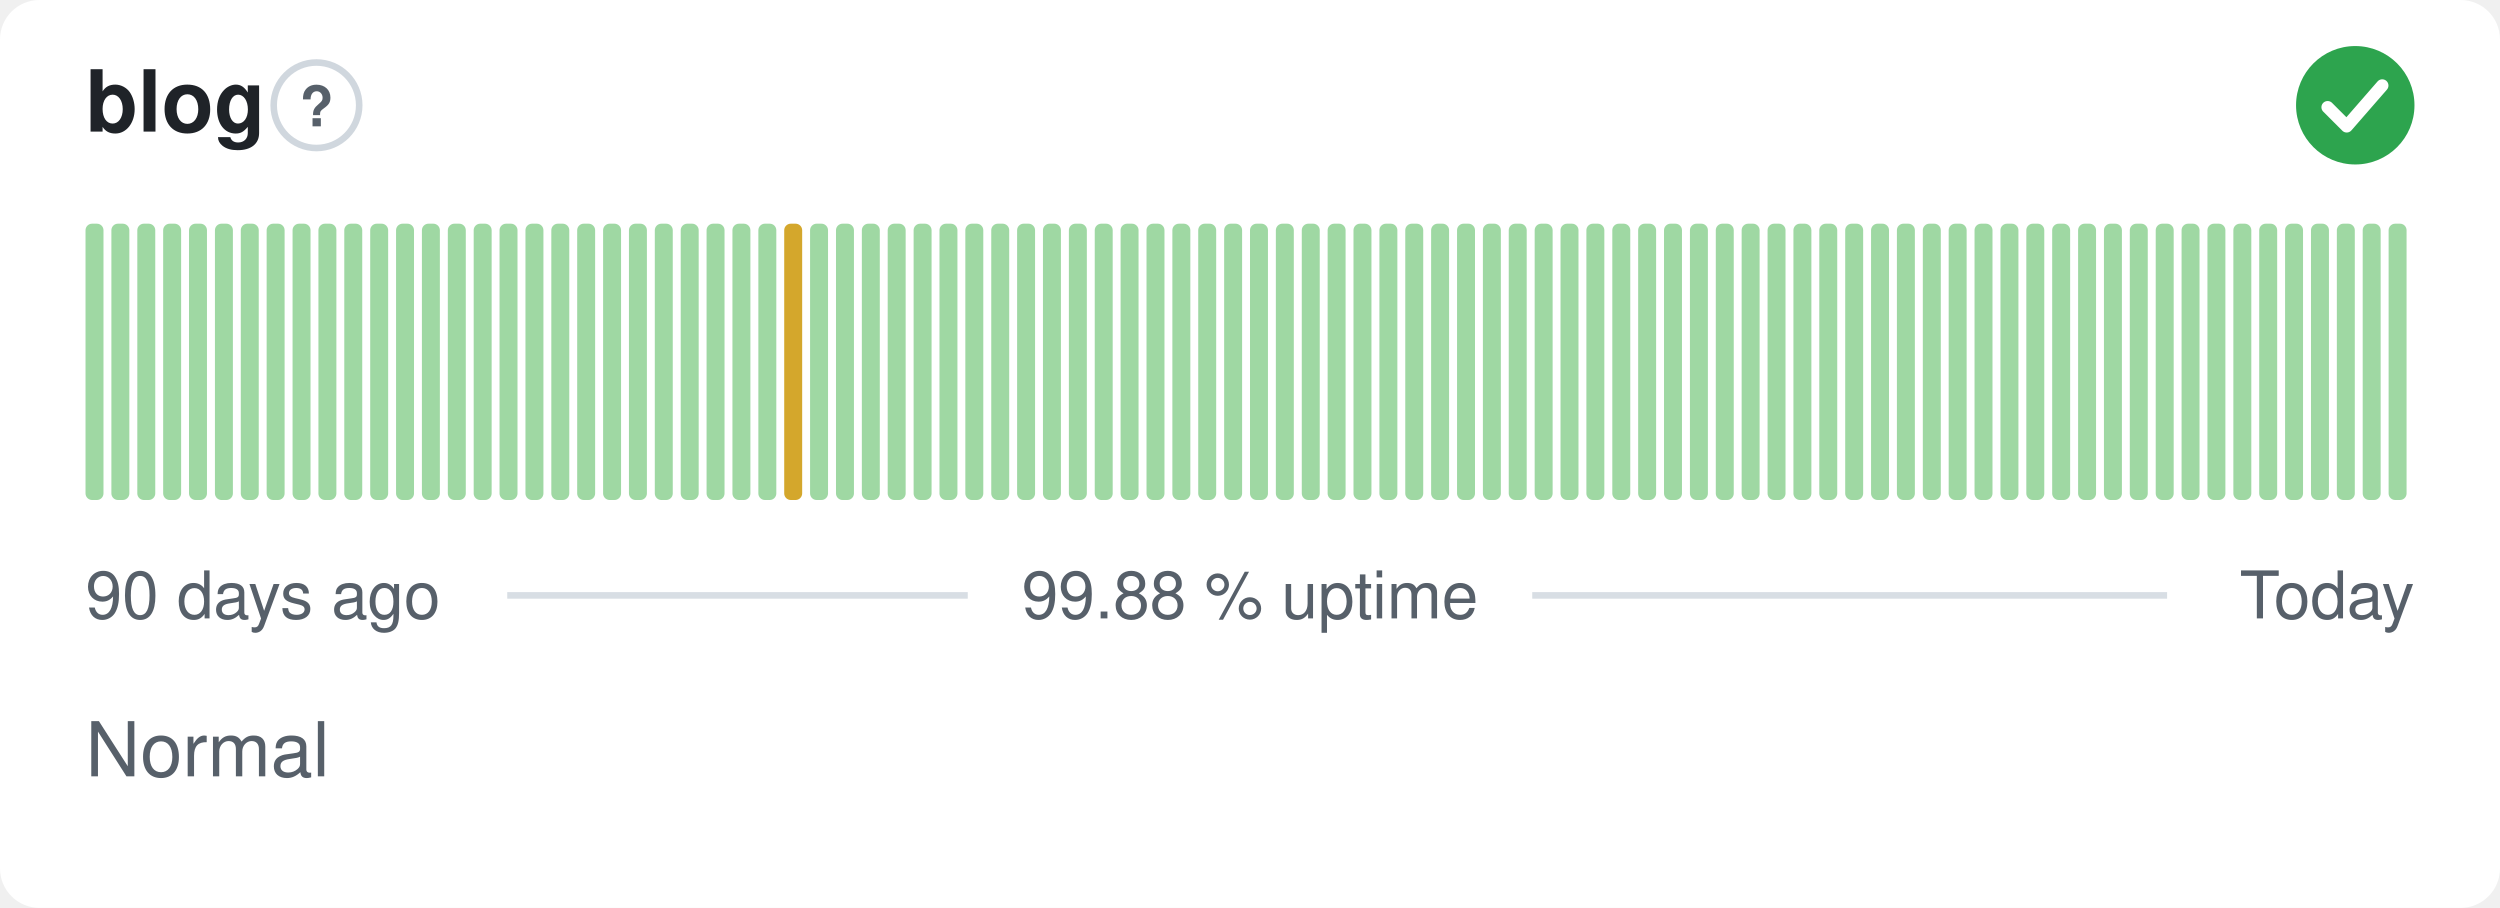
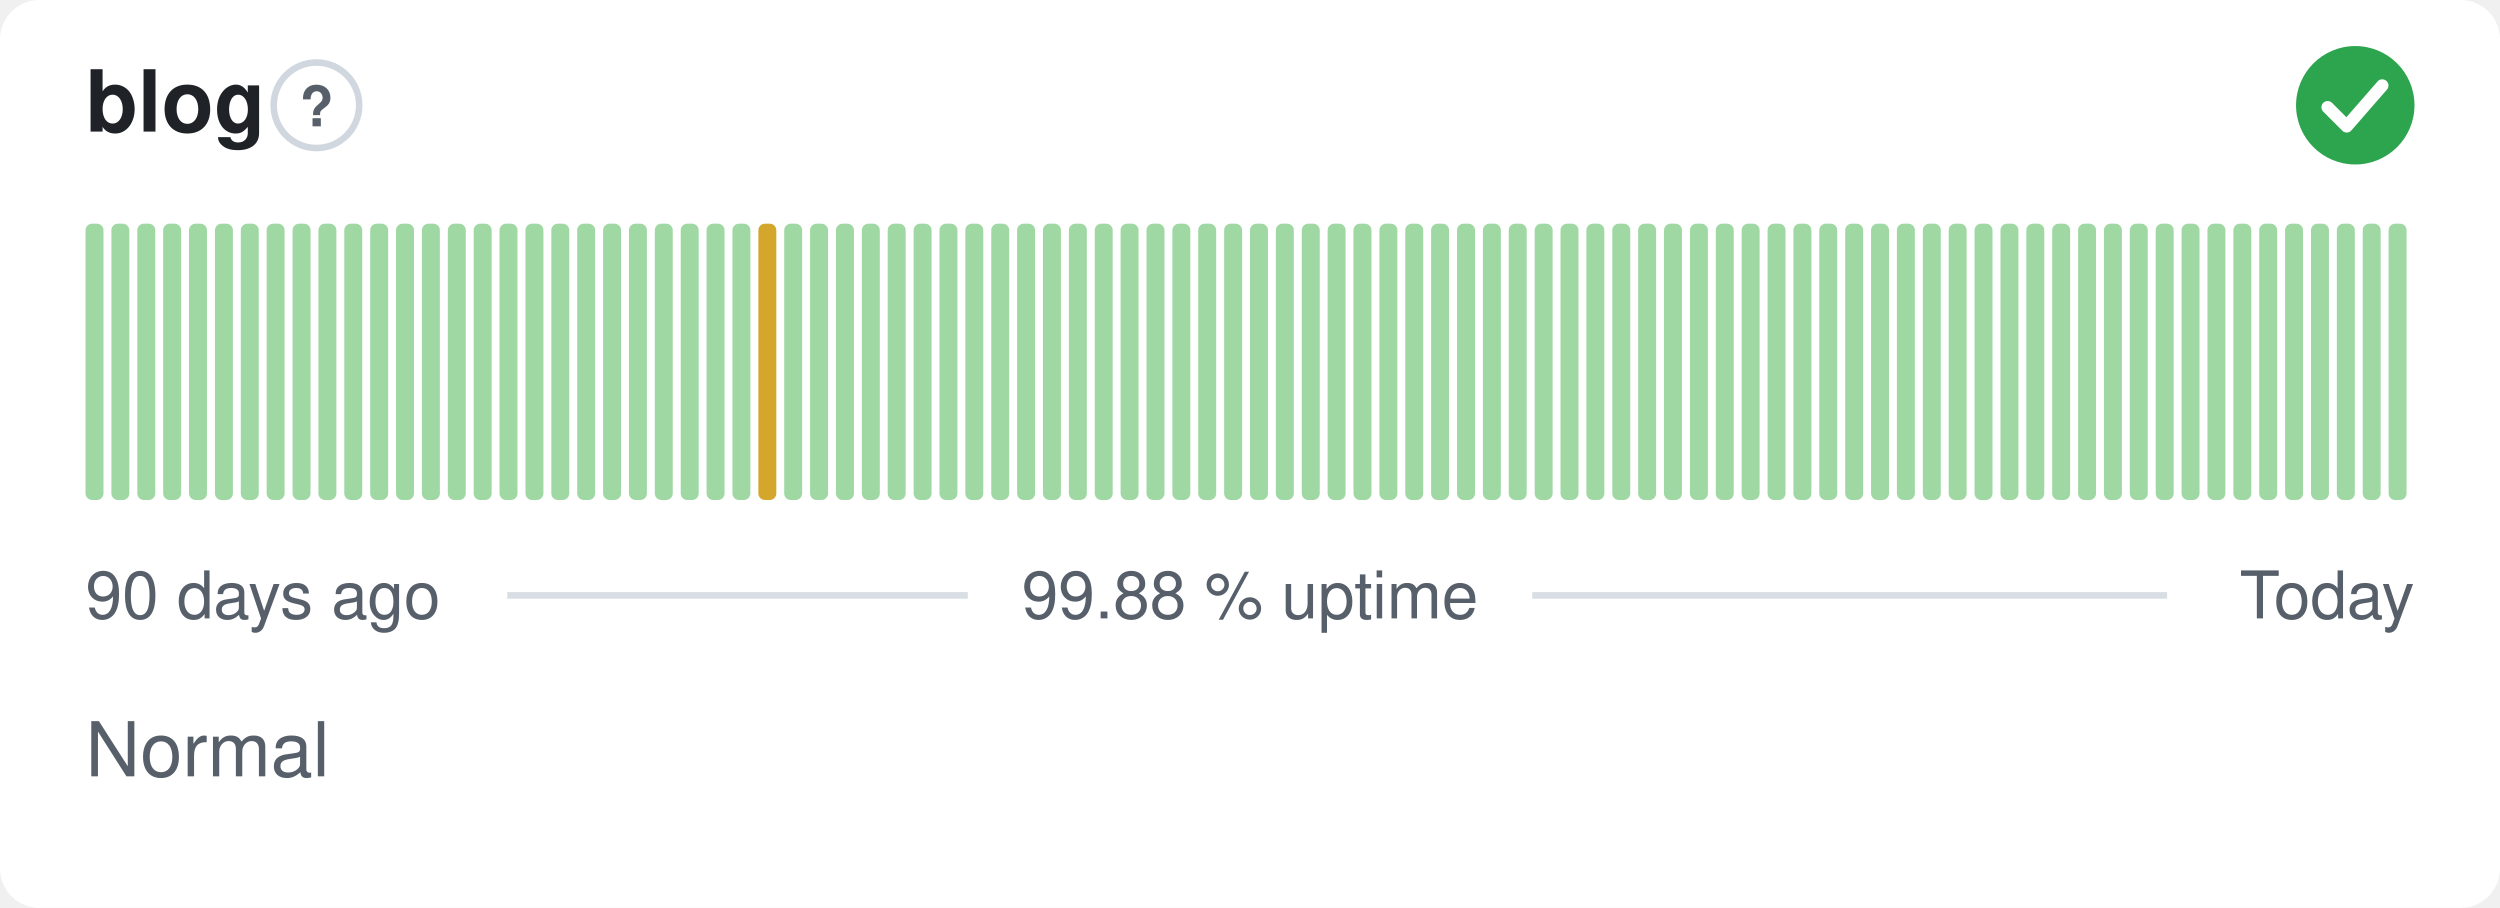
<svg xmlns="http://www.w3.org/2000/svg" width="380" height="138" viewBox="0 0 380 138" role="img" aria-label="blog: Normal, 99.88 % uptime over the last 90 days" font-family="-apple-system,BlinkMacSystemFont,'Segoe UI',Helvetica,Arial,sans-serif">
  <style>
    @media (prefers-color-scheme: dark) {
      .bg { fill: #0d1117 }
      .title { fill: #e6edf3 }
      .muted { fill: #8b949e }
      .hint { stroke: #30363d }
      .rule { stroke: #30363d }
      .nodata { fill: #21262d }
    }
  </style>
  <rect class="bg" width="380" height="138" rx="6" fill="#ffffff" />
  <text class="title" x="13" y="20" font-size="13" font-weight="600" fill="#1f2328">blog</text>
  <circle class="hint" cx="48.1" cy="16" r="6.5" fill="none" stroke="#d0d7de" stroke-width="1" />
  <text class="muted" x="48.1" y="19.2" text-anchor="middle" font-size="8.5" font-weight="700" fill="#57606a">?</text>
  <circle cx="358" cy="16" r="9" fill="#2da44e" />
  <path d="M353.80 16.30l2.90 2.90 5.40 -6.20" fill="none" stroke="#fff" stroke-width="1.89" stroke-linecap="round" stroke-linejoin="round" />
  <rect x="13.00" y="34.00" width="2.73" height="42.00" rx="1" fill="#9fd8a3" />
  <rect x="16.93" y="34.00" width="2.73" height="42.00" rx="1" fill="#9fd8a3" />
  <rect x="20.87" y="34.00" width="2.73" height="42.00" rx="1" fill="#9fd8a3" />
  <rect x="24.80" y="34.00" width="2.73" height="42.00" rx="1" fill="#9fd8a3" />
  <rect x="28.73" y="34.00" width="2.73" height="42.00" rx="1" fill="#9fd8a3" />
  <rect x="32.67" y="34.00" width="2.73" height="42.00" rx="1" fill="#9fd8a3" />
  <rect x="36.60" y="34.00" width="2.73" height="42.00" rx="1" fill="#9fd8a3" />
  <rect x="40.53" y="34.00" width="2.73" height="42.00" rx="1" fill="#9fd8a3" />
  <rect x="44.47" y="34.00" width="2.73" height="42.00" rx="1" fill="#9fd8a3" />
  <rect x="48.40" y="34.00" width="2.73" height="42.00" rx="1" fill="#9fd8a3" />
  <rect x="52.33" y="34.00" width="2.73" height="42.00" rx="1" fill="#9fd8a3" />
  <rect x="56.27" y="34.00" width="2.73" height="42.00" rx="1" fill="#9fd8a3" />
  <rect x="60.20" y="34.00" width="2.73" height="42.00" rx="1" fill="#9fd8a3" />
  <rect x="64.13" y="34.00" width="2.73" height="42.00" rx="1" fill="#9fd8a3" />
  <rect x="68.07" y="34.00" width="2.73" height="42.00" rx="1" fill="#9fd8a3" />
  <rect x="72.00" y="34.00" width="2.73" height="42.00" rx="1" fill="#9fd8a3" />
  <rect x="75.93" y="34.00" width="2.73" height="42.00" rx="1" fill="#9fd8a3" />
  <rect x="79.87" y="34.00" width="2.73" height="42.00" rx="1" fill="#9fd8a3" />
  <rect x="83.80" y="34.00" width="2.73" height="42.00" rx="1" fill="#9fd8a3" />
  <rect x="87.73" y="34.00" width="2.73" height="42.00" rx="1" fill="#9fd8a3" />
  <rect x="91.67" y="34.00" width="2.73" height="42.00" rx="1" fill="#9fd8a3" />
  <rect x="95.60" y="34.00" width="2.73" height="42.00" rx="1" fill="#9fd8a3" />
  <rect x="99.53" y="34.00" width="2.73" height="42.00" rx="1" fill="#9fd8a3" />
  <rect x="103.47" y="34.00" width="2.73" height="42.00" rx="1" fill="#9fd8a3" />
  <rect x="107.40" y="34.00" width="2.73" height="42.00" rx="1" fill="#9fd8a3" />
  <rect x="111.33" y="34.00" width="2.73" height="42.00" rx="1" fill="#9fd8a3" />
-   <rect x="115.27" y="34.00" width="2.73" height="42.00" rx="1" fill="#9fd8a3" />
-   <rect x="119.20" y="34.00" width="2.73" height="42.00" rx="1" fill="#d4a72c" />
+   <rect x="115.27" y="34.00" width="2.73" height="42.00" rx="1" fill="#d4a72c" />
+   <rect x="119.20" y="34.00" width="2.73" height="42.00" rx="1" fill="#9fd8a3" />
  <rect x="123.13" y="34.00" width="2.73" height="42.00" rx="1" fill="#9fd8a3" />
  <rect x="127.07" y="34.00" width="2.73" height="42.00" rx="1" fill="#9fd8a3" />
  <rect x="131.00" y="34.00" width="2.73" height="42.00" rx="1" fill="#9fd8a3" />
  <rect x="134.93" y="34.00" width="2.73" height="42.00" rx="1" fill="#9fd8a3" />
  <rect x="138.87" y="34.00" width="2.73" height="42.00" rx="1" fill="#9fd8a3" />
  <rect x="142.80" y="34.00" width="2.73" height="42.00" rx="1" fill="#9fd8a3" />
  <rect x="146.73" y="34.00" width="2.73" height="42.00" rx="1" fill="#9fd8a3" />
  <rect x="150.67" y="34.00" width="2.73" height="42.00" rx="1" fill="#9fd8a3" />
  <rect x="154.60" y="34.00" width="2.73" height="42.00" rx="1" fill="#9fd8a3" />
  <rect x="158.53" y="34.00" width="2.73" height="42.00" rx="1" fill="#9fd8a3" />
  <rect x="162.47" y="34.00" width="2.73" height="42.00" rx="1" fill="#9fd8a3" />
  <rect x="166.40" y="34.00" width="2.73" height="42.00" rx="1" fill="#9fd8a3" />
  <rect x="170.33" y="34.00" width="2.73" height="42.00" rx="1" fill="#9fd8a3" />
  <rect x="174.27" y="34.00" width="2.73" height="42.00" rx="1" fill="#9fd8a3" />
  <rect x="178.20" y="34.00" width="2.73" height="42.00" rx="1" fill="#9fd8a3" />
  <rect x="182.13" y="34.00" width="2.73" height="42.00" rx="1" fill="#9fd8a3" />
  <rect x="186.07" y="34.00" width="2.73" height="42.00" rx="1" fill="#9fd8a3" />
  <rect x="190.00" y="34.00" width="2.73" height="42.00" rx="1" fill="#9fd8a3" />
  <rect x="193.93" y="34.00" width="2.73" height="42.00" rx="1" fill="#9fd8a3" />
  <rect x="197.87" y="34.00" width="2.73" height="42.00" rx="1" fill="#9fd8a3" />
  <rect x="201.80" y="34.00" width="2.73" height="42.00" rx="1" fill="#9fd8a3" />
  <rect x="205.73" y="34.00" width="2.73" height="42.00" rx="1" fill="#9fd8a3" />
  <rect x="209.67" y="34.00" width="2.73" height="42.00" rx="1" fill="#9fd8a3" />
  <rect x="213.60" y="34.00" width="2.73" height="42.00" rx="1" fill="#9fd8a3" />
  <rect x="217.53" y="34.00" width="2.73" height="42.00" rx="1" fill="#9fd8a3" />
  <rect x="221.47" y="34.00" width="2.73" height="42.00" rx="1" fill="#9fd8a3" />
  <rect x="225.40" y="34.00" width="2.73" height="42.00" rx="1" fill="#9fd8a3" />
  <rect x="229.33" y="34.00" width="2.73" height="42.00" rx="1" fill="#9fd8a3" />
  <rect x="233.27" y="34.00" width="2.73" height="42.00" rx="1" fill="#9fd8a3" />
  <rect x="237.20" y="34.00" width="2.73" height="42.00" rx="1" fill="#9fd8a3" />
  <rect x="241.13" y="34.00" width="2.73" height="42.00" rx="1" fill="#9fd8a3" />
  <rect x="245.07" y="34.00" width="2.73" height="42.00" rx="1" fill="#9fd8a3" />
  <rect x="249.00" y="34.00" width="2.73" height="42.00" rx="1" fill="#9fd8a3" />
  <rect x="252.93" y="34.00" width="2.73" height="42.00" rx="1" fill="#9fd8a3" />
  <rect x="256.87" y="34.00" width="2.73" height="42.00" rx="1" fill="#9fd8a3" />
  <rect x="260.80" y="34.00" width="2.73" height="42.00" rx="1" fill="#9fd8a3" />
  <rect x="264.73" y="34.00" width="2.73" height="42.00" rx="1" fill="#9fd8a3" />
  <rect x="268.67" y="34.00" width="2.73" height="42.00" rx="1" fill="#9fd8a3" />
  <rect x="272.60" y="34.00" width="2.73" height="42.00" rx="1" fill="#9fd8a3" />
  <rect x="276.53" y="34.00" width="2.73" height="42.00" rx="1" fill="#9fd8a3" />
  <rect x="280.47" y="34.00" width="2.73" height="42.00" rx="1" fill="#9fd8a3" />
  <rect x="284.40" y="34.00" width="2.73" height="42.00" rx="1" fill="#9fd8a3" />
  <rect x="288.33" y="34.00" width="2.73" height="42.00" rx="1" fill="#9fd8a3" />
  <rect x="292.27" y="34.00" width="2.73" height="42.00" rx="1" fill="#9fd8a3" />
  <rect x="296.20" y="34.00" width="2.73" height="42.00" rx="1" fill="#9fd8a3" />
  <rect x="300.13" y="34.00" width="2.73" height="42.00" rx="1" fill="#9fd8a3" />
  <rect x="304.07" y="34.00" width="2.73" height="42.00" rx="1" fill="#9fd8a3" />
  <rect x="308.00" y="34.00" width="2.73" height="42.00" rx="1" fill="#9fd8a3" />
  <rect x="311.93" y="34.00" width="2.73" height="42.00" rx="1" fill="#9fd8a3" />
  <rect x="315.87" y="34.00" width="2.73" height="42.00" rx="1" fill="#9fd8a3" />
  <rect x="319.80" y="34.00" width="2.73" height="42.00" rx="1" fill="#9fd8a3" />
  <rect x="323.73" y="34.00" width="2.73" height="42.00" rx="1" fill="#9fd8a3" />
  <rect x="327.67" y="34.00" width="2.73" height="42.00" rx="1" fill="#9fd8a3" />
  <rect x="331.60" y="34.00" width="2.73" height="42.00" rx="1" fill="#9fd8a3" />
  <rect x="335.53" y="34.00" width="2.73" height="42.00" rx="1" fill="#9fd8a3" />
  <rect x="339.47" y="34.00" width="2.73" height="42.00" rx="1" fill="#9fd8a3" />
  <rect x="343.40" y="34.00" width="2.73" height="42.00" rx="1" fill="#9fd8a3" />
  <rect x="347.33" y="34.00" width="2.73" height="42.00" rx="1" fill="#9fd8a3" />
  <rect x="351.27" y="34.00" width="2.73" height="42.00" rx="1" fill="#9fd8a3" />
  <rect x="355.20" y="34.00" width="2.73" height="42.00" rx="1" fill="#9fd8a3" />
  <rect x="359.13" y="34.00" width="2.73" height="42.00" rx="1" fill="#9fd8a3" />
  <rect x="363.07" y="34.00" width="2.73" height="42.00" rx="1" fill="#9fd8a3" />
  <text class="muted" x="13" y="94" font-size="10" fill="#57606a">90 days ago</text>
  <text class="muted" x="190" y="94" text-anchor="middle" font-size="10" fill="#57606a">99.88 % uptime</text>
  <text class="muted" x="367" y="94" text-anchor="end" font-size="10" fill="#57606a">Today</text>
  <line class="rule" x1="77.1" y1="90.5" x2="147.1" y2="90.5" stroke="#d8dee4" stroke-width="1" />
  <line class="rule" x1="232.9" y1="90.5" x2="329.4" y2="90.5" stroke="#d8dee4" stroke-width="1" />
  <text class="muted" x="13" y="118" font-size="11.5" fill="#57606a">Normal</text>
</svg>
